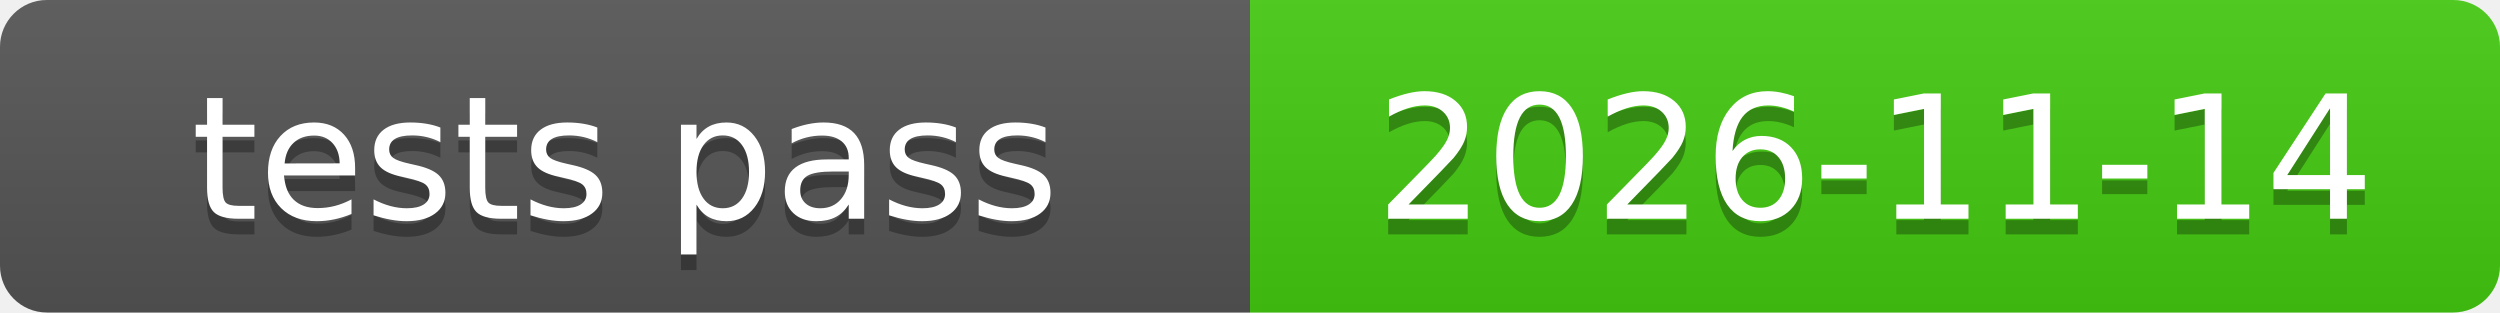
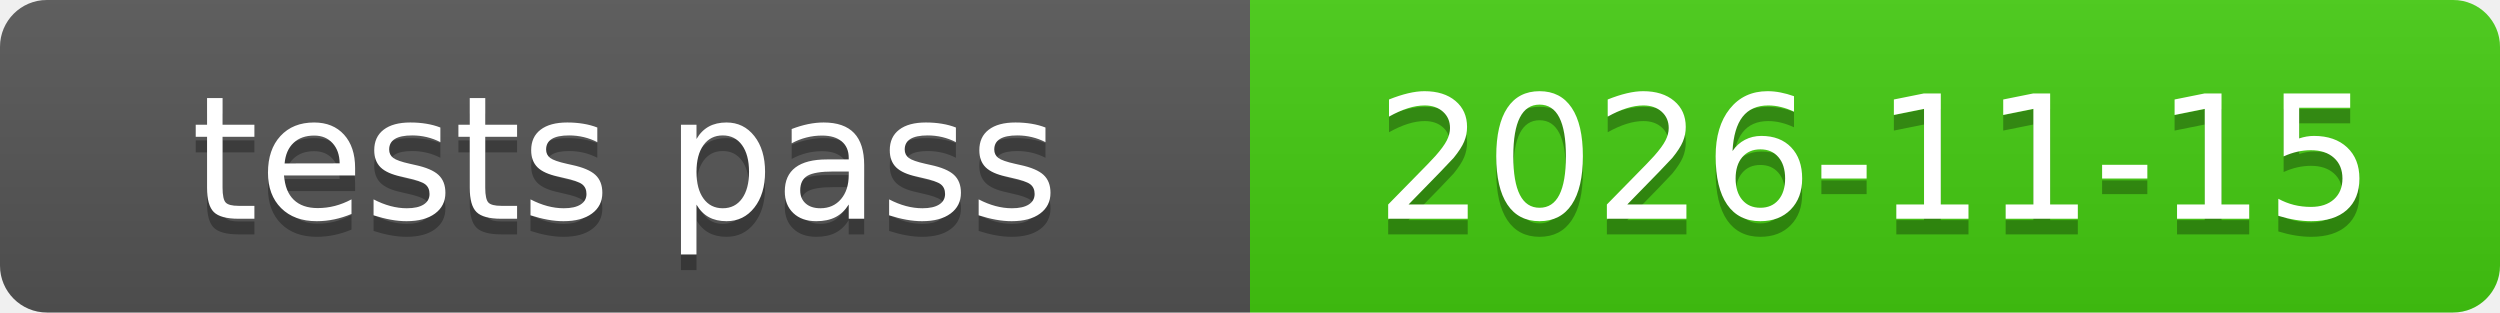
<svg xmlns="http://www.w3.org/2000/svg" xmlns:xlink="http://www.w3.org/1999/xlink" width="160" height="20" role="img">
-   <a target="_blank" xlink:href="https://github.com/symbolic-labs-pub/freedom-that-lasts/commit/c44e014f6170ca7c25788ca63a7e7a7f5f1c3476">
+   <a target="_blank" xlink:href="https://github.com/symbolic-labs-pub/freedom-that-lasts/commit/2472600f59a8cfb6604e5b6b96d20a4a00ce751e">
    <linearGradient id="s" x2="0" y2="100%">
      <stop offset="0" stop-color="#bbb" stop-opacity=".1" />
      <stop offset="1" stop-opacity=".1" />
    </linearGradient>
    <clipPath id="r">
      <rect width="160" height="20" rx="3" fill="#fff" />
    </clipPath>
    <g clip-path="url(#r)">
      <rect width="80" height="20" fill="#555" />
      <rect x="80" width="80" height="20" fill="#4c1" />
      <rect width="160" height="20" fill="url(#s)" />
    </g>
    <g fill="#fff" text-anchor="middle" font-family="Verdana,Geneva,DejaVu Sans,sans-serif" text-rendering="geometricPrecision" font-size="110">
      <text aria-hidden="true" x="400.0" y="150" fill="#010101" fill-opacity=".3" transform="scale(.1)" textLength="700">tests pass</text>
      <text x="400.0" y="140" transform="scale(.1)" fill="#fff" textLength="700">tests pass</text>
-       <text aria-hidden="true" x="1200.0" y="150" fill="#010101" fill-opacity=".3" transform="scale(.1)" textLength="700">2026-11-14</text>
-       <text x="1200.0" y="140" transform="scale(.1)" fill="#fff" textLength="700">2026-11-14</text>
+       <text aria-hidden="true" x="1200.0" y="150" fill="#010101" fill-opacity=".3" transform="scale(.1)" textLength="700">2026-11-15</text>
+       <text x="1200.0" y="140" transform="scale(.1)" fill="#fff" textLength="700">2026-11-15</text>
    </g>
  </a>
</svg>
